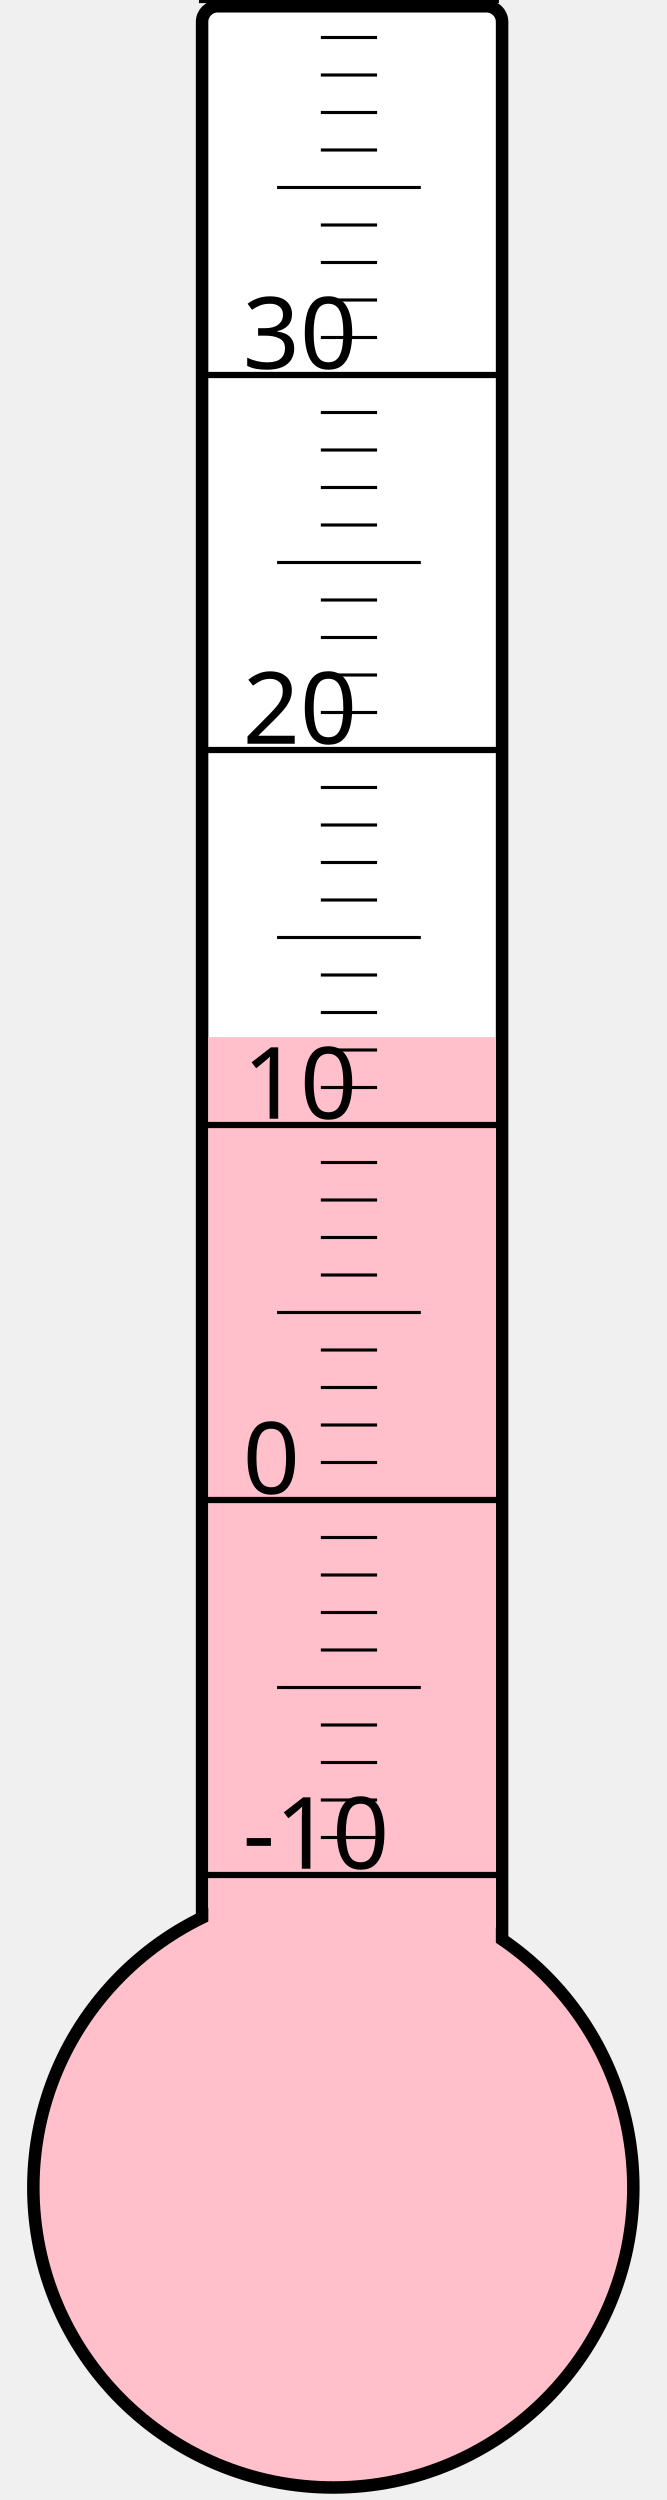
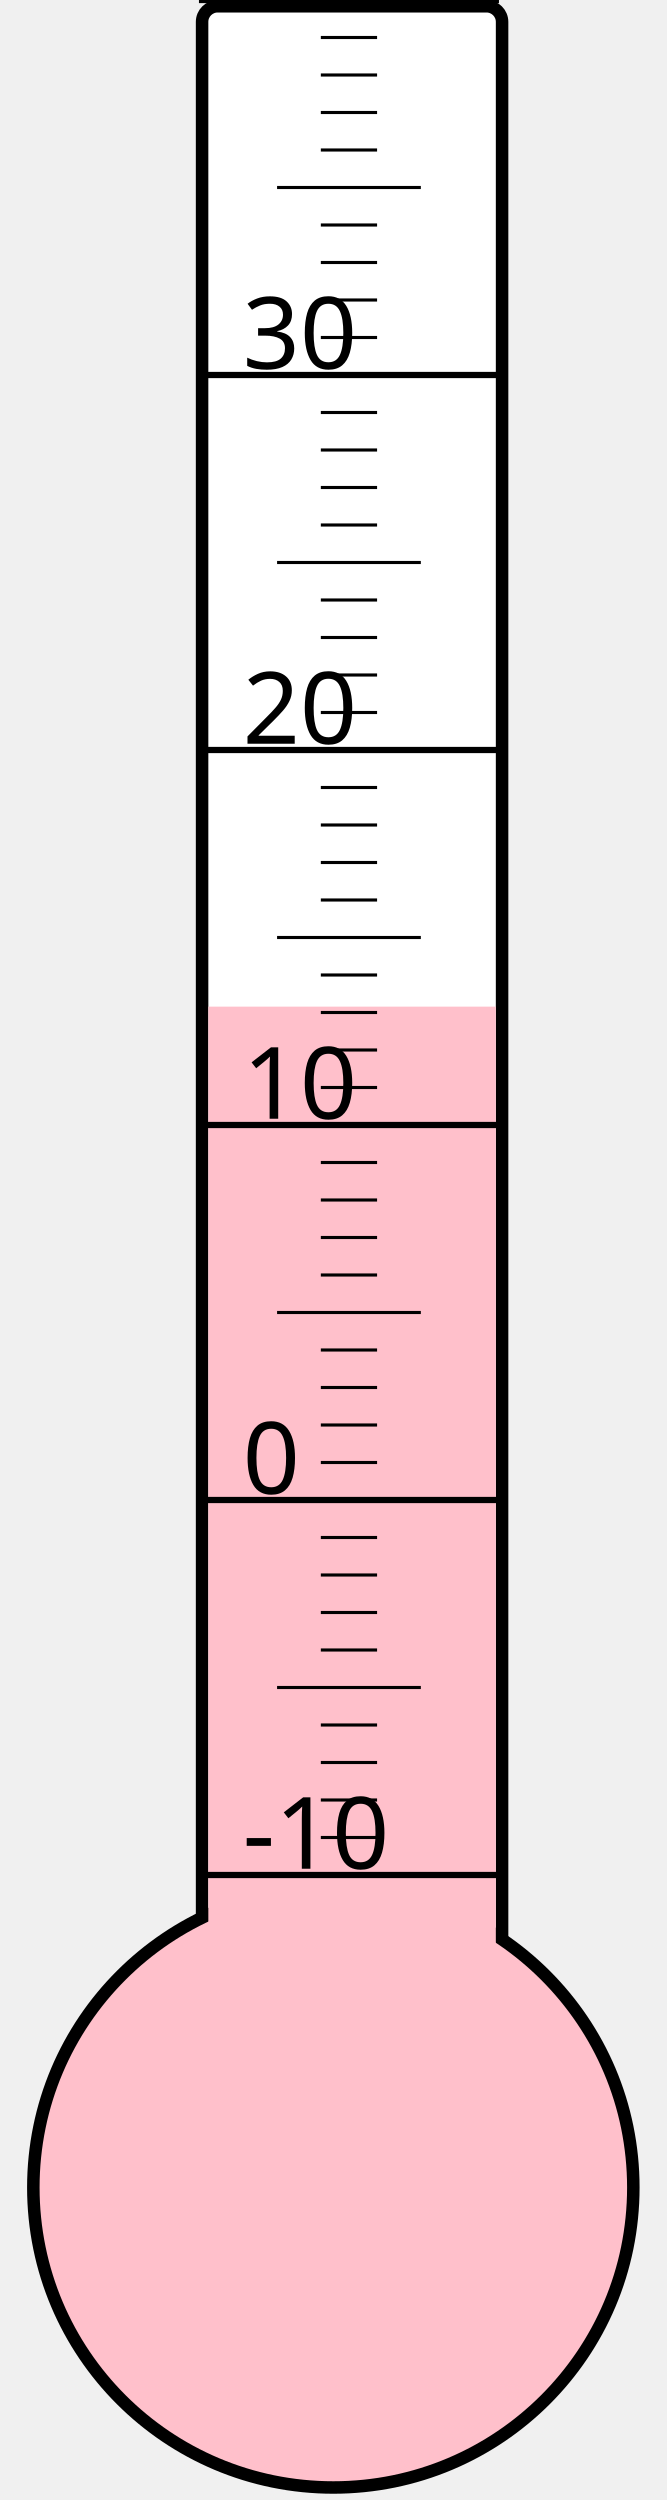
<svg xmlns="http://www.w3.org/2000/svg" width="40px" height="150px" viewBox="0 0 200 800">
  <rect width="200" height="800" x="0" y="0" style="fill: #ffffeb; fill-opacity: 0;" />
  <rect width="96" height="680" x="58" y="2" rx="5" ry="5" style="fill: white; fill-opacity: 1; stroke: black; stroke-width: 4;" />
  <circle cx="100" cy="700" r="96" style="fill: pink; stroke: black; stroke-width: 4;" />
-   <rect width="92" height="368.125" x="60" y="331.875" style="fill: pink; fill-opacity: 1; stroke-width: 0;" />
+   <rect width="92" height="377.875" x="60" y="322.125" style="fill: pink; fill-opacity: 1; stroke-width: 0;" />
  <text x="71" y="598" style="font-family: sans-serif; font-size: 24pt;">-10</text>
  <text x="71" y="478" style="font-family: sans-serif; font-size: 24pt;">0</text>
  <text x="71" y="358" style="font-family: sans-serif; font-size: 24pt;">10</text>
  <text x="71" y="238" style="font-family: sans-serif; font-size: 24pt;">20</text>
  <text x="71" y="118" style="font-family: sans-serif; font-size: 24pt;">30</text>
  <g style="stroke: black;">
    <line x1="57" y1="600" x2="153" y2="600" style="stroke-width: 2;" />
    <line x1="96" y1="588" x2="114" y2="588" style="stroke-width: 1;" />
    <line x1="96" y1="576" x2="114" y2="576" style="stroke-width: 1;" />
    <line x1="96" y1="564" x2="114" y2="564" style="stroke-width: 1;" />
    <line x1="96" y1="552" x2="114" y2="552" style="stroke-width: 1;" />
    <line x1="82" y1="540" x2="128" y2="540" style="stroke-width: 1;" />
    <line x1="96" y1="528" x2="114" y2="528" style="stroke-width: 1;" />
    <line x1="96" y1="516" x2="114" y2="516" style="stroke-width: 1;" />
    <line x1="96" y1="504" x2="114" y2="504" style="stroke-width: 1;" />
    <line x1="96" y1="492" x2="114" y2="492" style="stroke-width: 1;" />
    <line x1="57" y1="480" x2="153" y2="480" style="stroke-width: 2;" />
    <line x1="96" y1="468" x2="114" y2="468" style="stroke-width: 1;" />
    <line x1="96" y1="456" x2="114" y2="456" style="stroke-width: 1;" />
    <line x1="96" y1="444" x2="114" y2="444" style="stroke-width: 1;" />
    <line x1="96" y1="432" x2="114" y2="432" style="stroke-width: 1;" />
    <line x1="82" y1="420" x2="128" y2="420" style="stroke-width: 1;" />
    <line x1="96" y1="408" x2="114" y2="408" style="stroke-width: 1;" />
    <line x1="96" y1="396" x2="114" y2="396" style="stroke-width: 1;" />
    <line x1="96" y1="384" x2="114" y2="384" style="stroke-width: 1;" />
    <line x1="96" y1="372" x2="114" y2="372" style="stroke-width: 1;" />
    <line x1="57" y1="360" x2="153" y2="360" style="stroke-width: 2;" />
    <line x1="96" y1="348" x2="114" y2="348" style="stroke-width: 1;" />
    <line x1="96" y1="336" x2="114" y2="336" style="stroke-width: 1;" />
    <line x1="96" y1="324" x2="114" y2="324" style="stroke-width: 1;" />
    <line x1="96" y1="312" x2="114" y2="312" style="stroke-width: 1;" />
    <line x1="82" y1="300" x2="128" y2="300" style="stroke-width: 1;" />
    <line x1="96" y1="288" x2="114" y2="288" style="stroke-width: 1;" />
    <line x1="96" y1="276" x2="114" y2="276" style="stroke-width: 1;" />
    <line x1="96" y1="264" x2="114" y2="264" style="stroke-width: 1;" />
    <line x1="96" y1="252" x2="114" y2="252" style="stroke-width: 1;" />
    <line x1="57" y1="240" x2="153" y2="240" style="stroke-width: 2;" />
    <line x1="96" y1="228" x2="114" y2="228" style="stroke-width: 1;" />
    <line x1="96" y1="216" x2="114" y2="216" style="stroke-width: 1;" />
    <line x1="96" y1="204" x2="114" y2="204" style="stroke-width: 1;" />
    <line x1="96" y1="192" x2="114" y2="192" style="stroke-width: 1;" />
    <line x1="82" y1="180" x2="128" y2="180" style="stroke-width: 1;" />
    <line x1="96" y1="168" x2="114" y2="168" style="stroke-width: 1;" />
    <line x1="96" y1="156" x2="114" y2="156" style="stroke-width: 1;" />
    <line x1="96" y1="144" x2="114" y2="144" style="stroke-width: 1;" />
    <line x1="96" y1="132" x2="114" y2="132" style="stroke-width: 1;" />
    <line x1="57" y1="120" x2="153" y2="120" style="stroke-width: 2;" />
    <line x1="96" y1="108" x2="114" y2="108" style="stroke-width: 1;" />
    <line x1="96" y1="96" x2="114" y2="96" style="stroke-width: 1;" />
    <line x1="96" y1="84" x2="114" y2="84" style="stroke-width: 1;" />
    <line x1="96" y1="72" x2="114" y2="72" style="stroke-width: 1;" />
    <line x1="82" y1="60" x2="128" y2="60" style="stroke-width: 1;" />
    <line x1="96" y1="48" x2="114" y2="48" style="stroke-width: 1;" />
    <line x1="96" y1="36" x2="114" y2="36" style="stroke-width: 1;" />
    <line x1="96" y1="24" x2="114" y2="24" style="stroke-width: 1;" />
    <line x1="96" y1="12" x2="114" y2="12" style="stroke-width: 1;" />
    <line x1="57" y1="0" x2="153" y2="0" style="stroke-width: 2;" />
  </g>
</svg>
